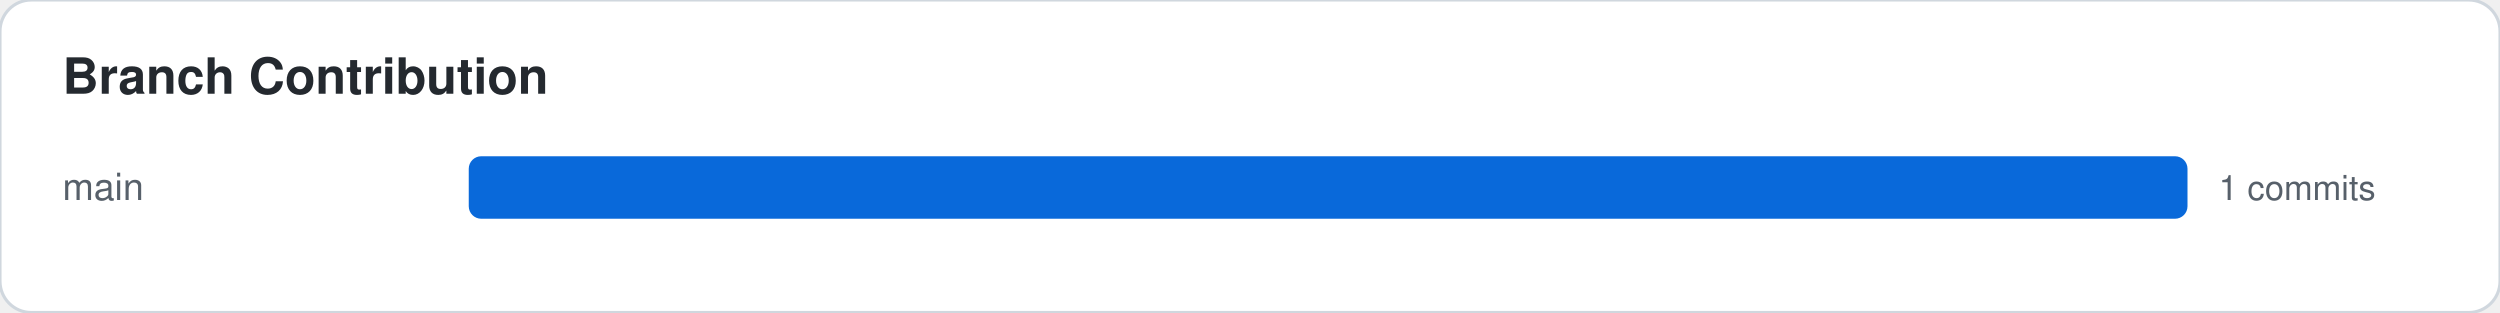
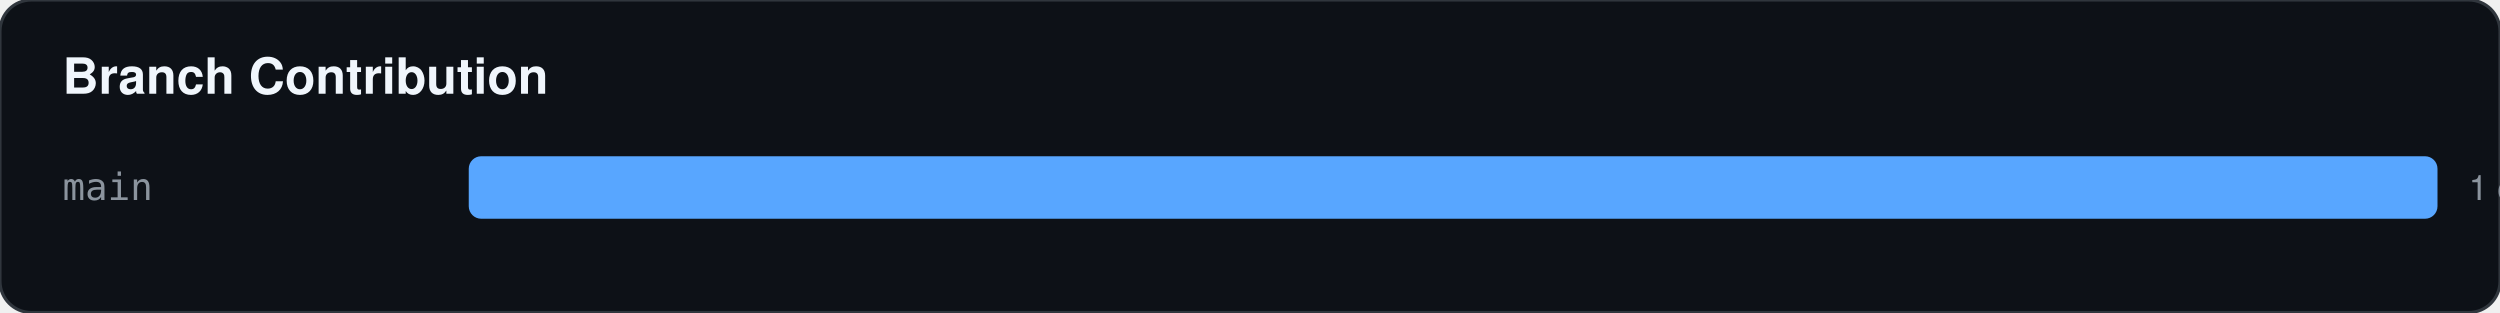
<svg xmlns="http://www.w3.org/2000/svg" width="800" height="100">
-   <style>
-     .card-bg { fill: #ffffff; stroke: #d0d7de; }
-     .text-main { fill: #24292f; font-family: -apple-system,BlinkMacSystemFont,"Segoe UI",Helvetica,Arial,sans-serif; }
-     .text-sub { fill: #57606a; font-family: -apple-system,BlinkMacSystemFont,"Segoe UI",Helvetica,Arial,sans-serif; }
-     .accent { fill: #0969da; }
-     .accent-stroke { stroke: #0969da; }
-     .grid-line { stroke: #d0d7de; }
-     @media (prefers-color-scheme: dark) {
-       .card-bg { fill: #0d1117; stroke: #30363d; }
-       .text-main { fill: #f0f6fc; }
-       .text-sub { fill: #8b949e; }
-       .accent { fill: #58a6ff; }
-       .accent-stroke { stroke: #58a6ff; }
-       .grid-line { stroke: #30363d; }
-     }
-   </style>
-   <rect width="100%" height="100%" class="card-bg" rx="10" />
-   <text x="20" y="30" class="text-main" font-size="16" font-weight="bold">Branch Contribution</text>
-   <text x="20" y="64" class="text-sub" font-family="monospace" font-size="12">main</text>
-   <rect x="150" y="50" width="550" height="20" class="accent" rx="4" />
-   <text x="710" y="64" class="text-sub" font-size="11">1 commits</text>
+   <rect width="100%" height="100%" fill="#0d1117" stroke="#30363d" rx="10" />
+   <text x="20" y="30" fill="#f0f6fc" font-family="-apple-system,BlinkMacSystemFont,Segoe UI,Helvetica,Arial,sans-serif" font-size="16" font-weight="bold">Branch Contribution</text>
+   <text x="20" y="64" fill="#8b949e" font-family="monospace" font-size="12">main</text>
+   <rect x="150" y="50" width="630" height="20" fill="#58a6ff" rx="4" />
+   <text x="790" y="64" fill="#8b949e" font-family="-apple-system,BlinkMacSystemFont,Segoe UI,Helvetica,Arial,sans-serif" font-size="11">1 commits</text>
</svg>
